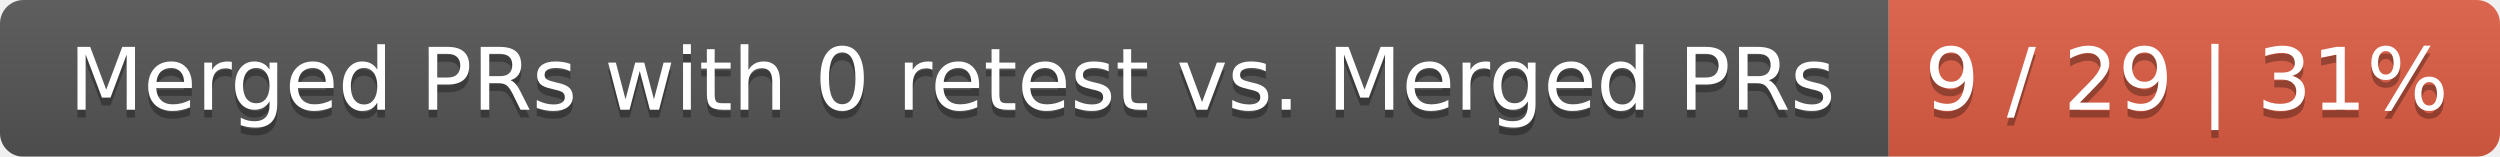
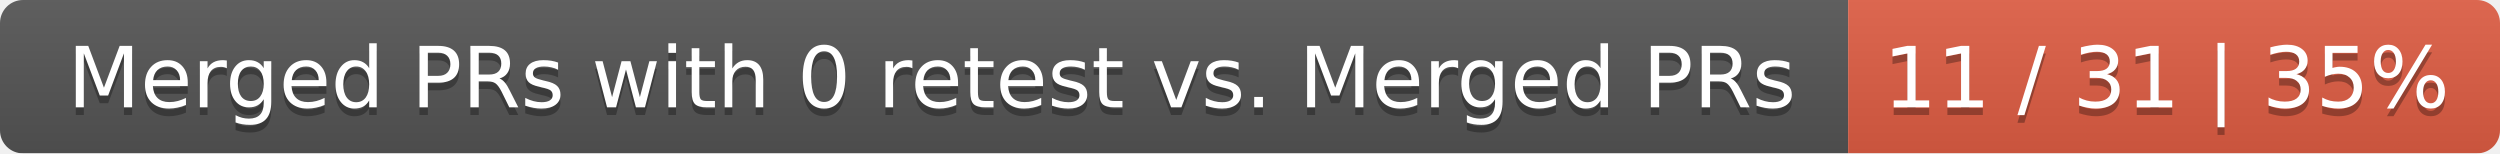
- <svg xmlns="http://www.w3.org/2000/svg" width="319" height="20">
+ <svg xmlns="http://www.w3.org/2000/svg" width="326" height="20">
  <linearGradient id="smooth" x2="0" y2="100%">
    <stop offset="0" stop-color="#bbb" stop-opacity=".1" />
    <stop offset="1" stop-opacity=".1" />
  </linearGradient>
  <mask id="round">
-     <rect width="319" height="20" rx="3" fill="#fff" />
+     <rect width="326" height="20" rx="3" fill="#fff" />
  </mask>
  <g mask="url(#round)">
    <rect width="241" height="20" fill="#555" />
-     <rect x="241" width="78" height="20" fill="#e05d44" />
-     <rect width="319" height="20" fill="url(#smooth)" />
+     <rect x="241" width="85" height="20" fill="#e05d44" />
+     <rect width="326" height="20" fill="url(#smooth)" />
  </g>
  <g fill="#fff" text-anchor="middle" font-family="DejaVu Sans,Verdana,Geneva,sans-serif" font-size="11">
    <text x="121.5" y="15" fill="#010101" fill-opacity=".3">Merged PRs with 0 retest vs. Merged PRs</text>
    <text x="121.5" y="14">Merged PRs with 0 retest vs. Merged PRs</text>
-     <text x="279" y="15" fill="#010101" fill-opacity=".3">9 / 29 | 31%</text>
-     <text x="279" y="14">9 / 29 | 31%</text>
+     <text x="282.5" y="15" fill="#010101" fill-opacity=".3">11 / 31 | 35%</text>
+     <text x="282.5" y="14">11 / 31 | 35%</text>
  </g>
</svg>
